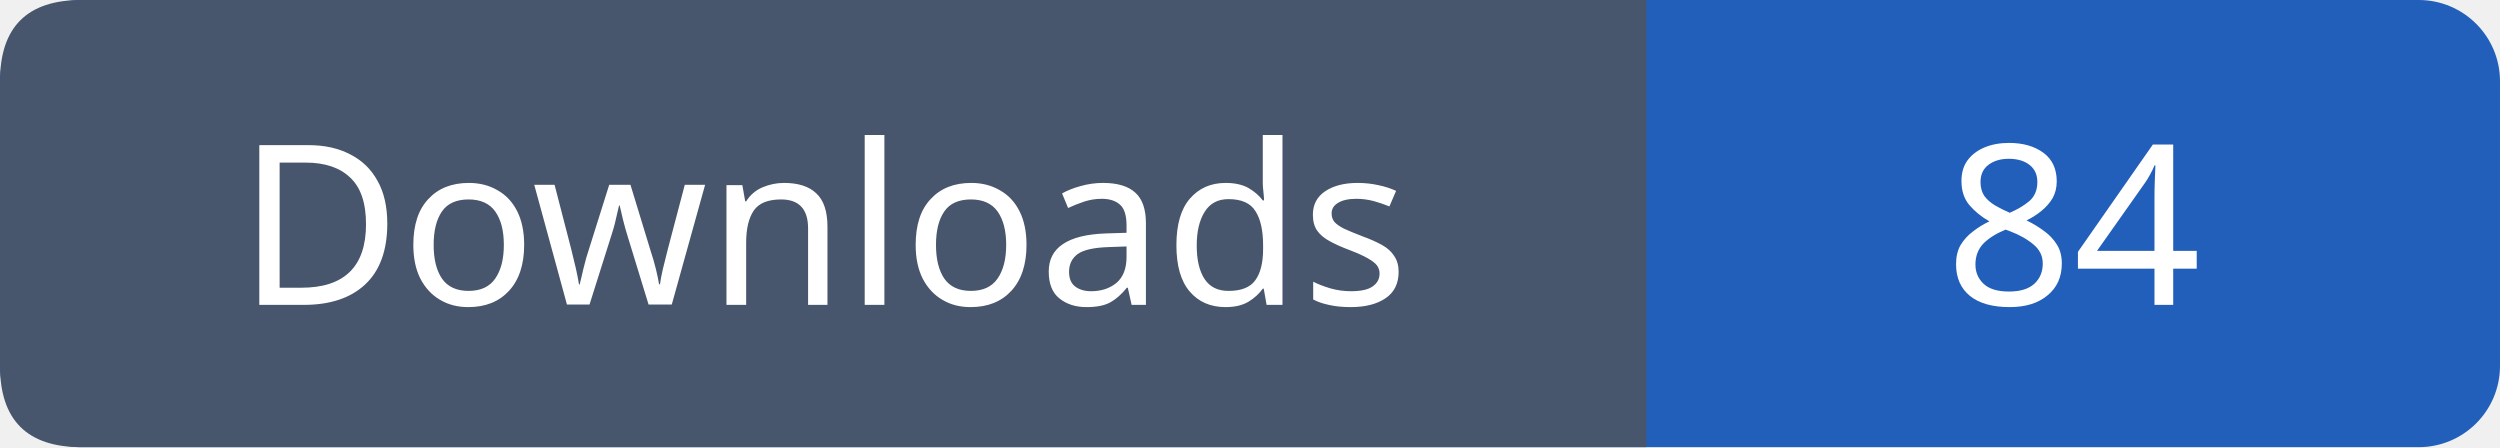
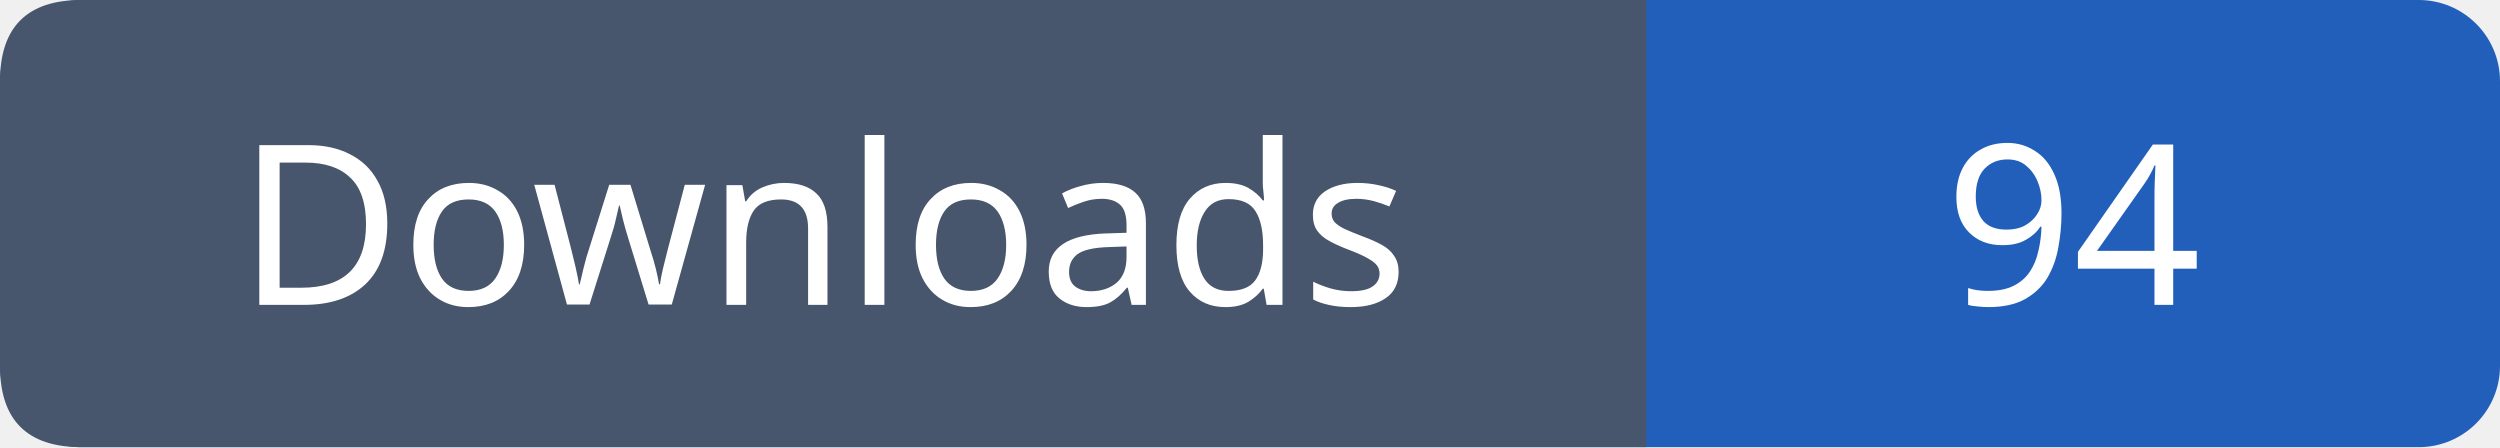
- <svg xmlns="http://www.w3.org/2000/svg" width="123" height="22" role="img" aria-label="Downloads: 84">
+ <svg xmlns="http://www.w3.org/2000/svg" width="123" height="22" role="img" aria-label="Downloads: 94">
  <rect width="123" height="22" rx="4" fill="#215fbb" />
  <path fill="#47566c" d="M4 0h77v22H4q-4 0-4-4V4q0-4 4-4" />
  <g font-family="Verdana,sans-serif" font-size="11" fill="white" text-anchor="middle">
    <text x="40.5" y="15">Downloads</text>
-     <text x="102.0" y="15">84</text>
+     <text x="102.0" y="15">94</text>
  </g>
</svg>
